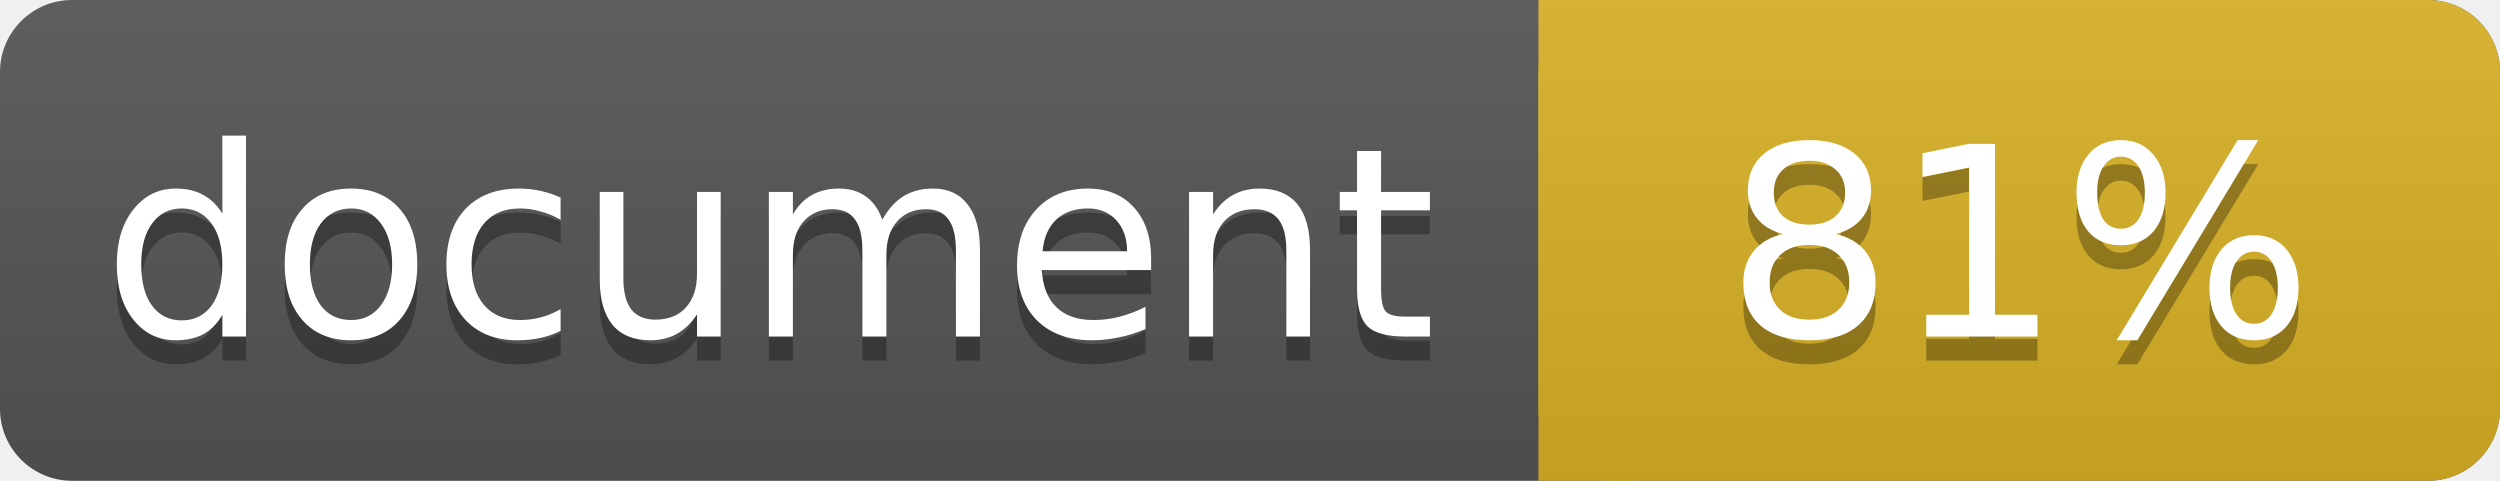
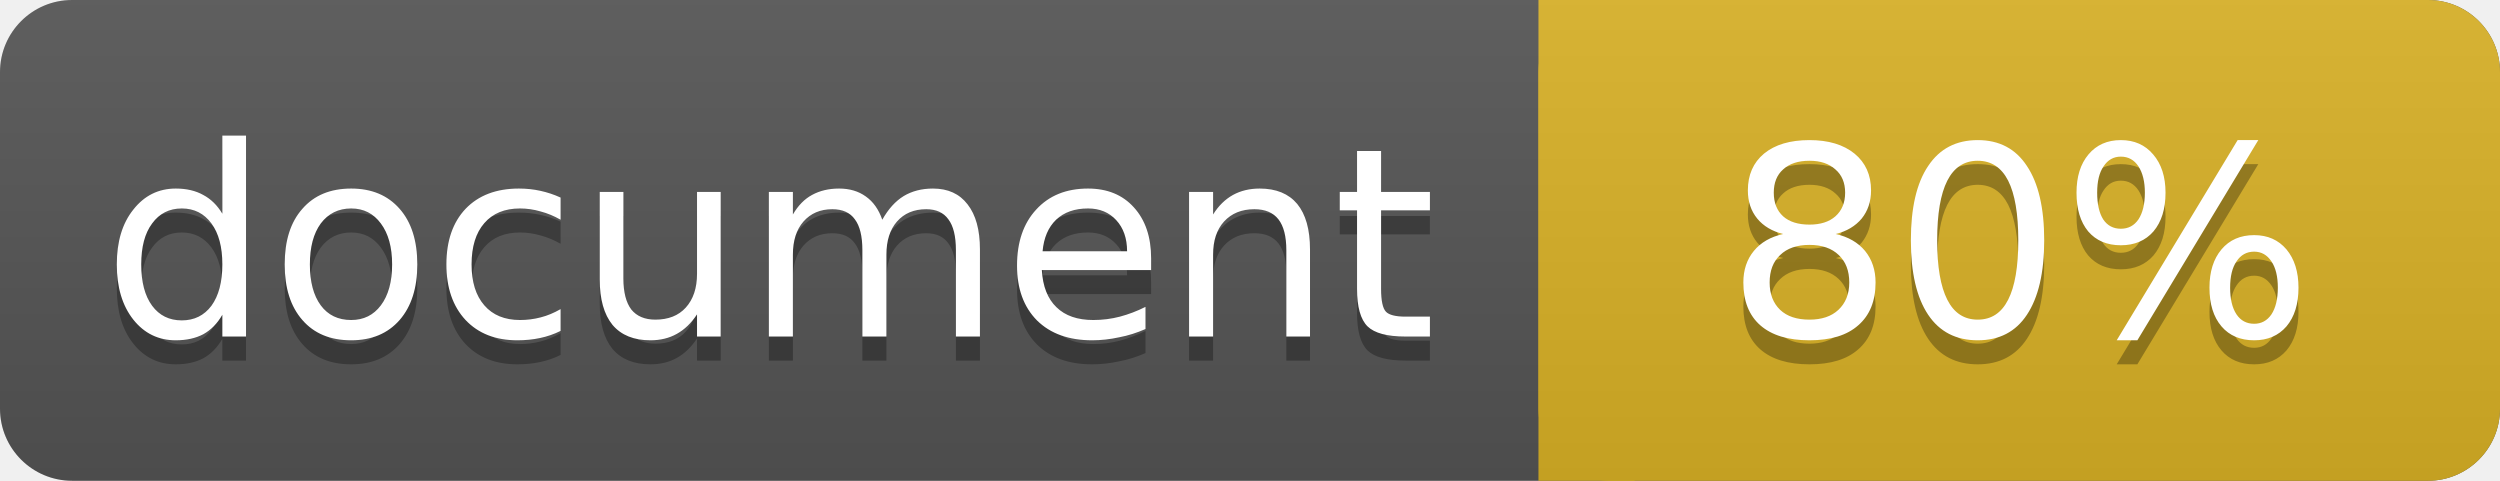
<svg xmlns="http://www.w3.org/2000/svg" width="104" height="20">
  <linearGradient id="a" x2="0" y2="100%">
    <stop offset="0" stop-color="#bbb" stop-opacity=".1" />
    <stop offset="1" stop-opacity=".1" />
  </linearGradient>
  <rect rx="3" width="104" height="20" fill="#555" />
  <rect rx="3" x="64" width="40" height="20" fill="#dab226" />
  <path fill="#dab226" d="M64 0h4v20h-4z" />
  <rect rx="3" width="104" height="20" fill="url(#a)" />
  <g fill="#fff" text-anchor="middle" font-family="DejaVu Sans,Verdana,Geneva,sans-serif" font-size="11">
    <text x="32" y="15" fill="#010101" fill-opacity=".3">document</text>
    <text x="32" y="14">document</text>
-     <text x="84" y="15" fill="#010101" fill-opacity=".3">81%</text>
-     <text x="84" y="14">81%</text>
+     <text x="84" y="15" fill="#010101" fill-opacity=".3">80%</text>
+     <text x="84" y="14">80%</text>
  </g>
</svg>
